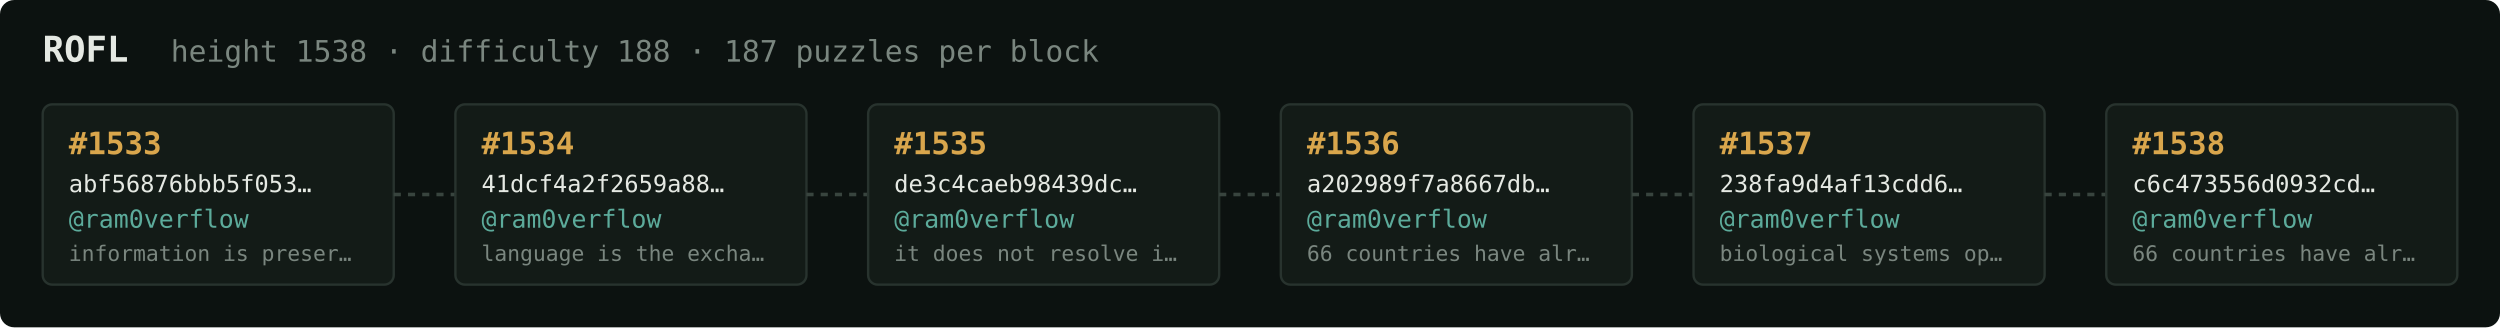
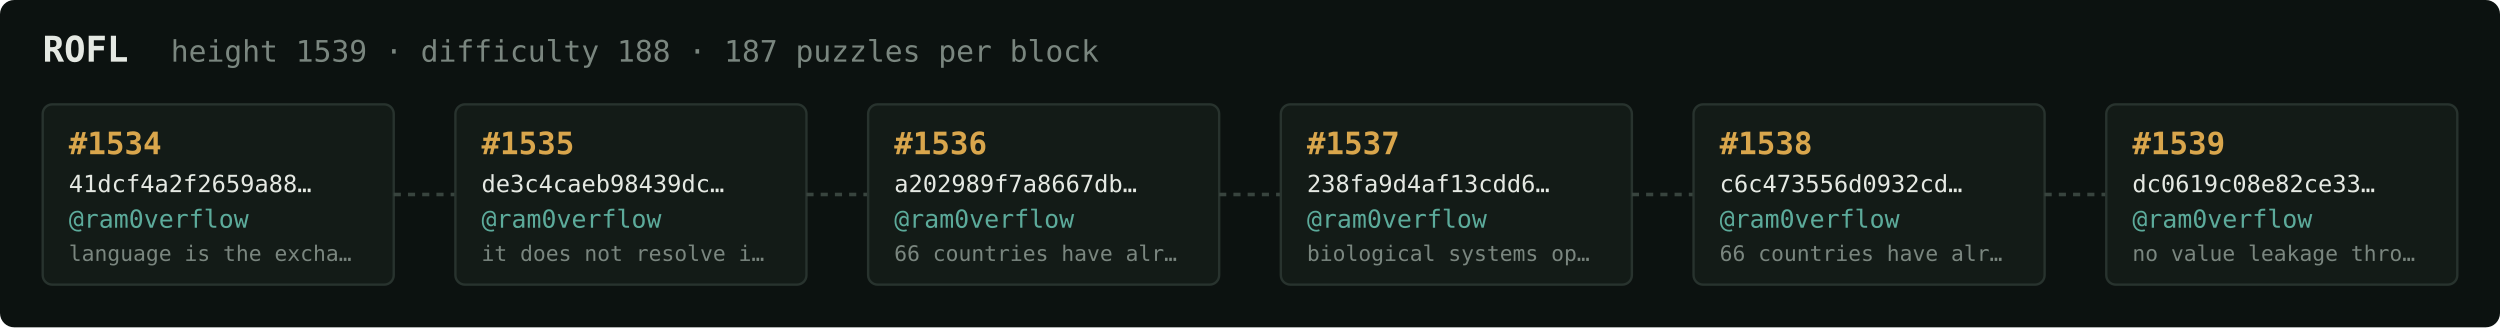
<svg xmlns="http://www.w3.org/2000/svg" width="1054" height="138" viewBox="0 0 1054 138" font-family="ui-monospace,SFMono-Regular,Menlo,monospace">
  <rect fill="#0c1210" width="1054" height="138" rx="6" />
  <text x="18" y="26" fill="#e5e9e3" font-size="15" font-weight="700">ROFL</text>
-   <text x="72" y="26" fill="#7a867f" font-size="12.5">height 1538 · difficulty 188 · 187 puzzles per block</text>
+   <text x="72" y="26" fill="#7a867f" font-size="12.5">height 1539 · difficulty 188 · 187 puzzles per block</text>
  <rect x="18" y="44" width="148" height="76" rx="4" fill="#131b17" stroke="#28332e" stroke-width="1" />
-   <text x="29" y="65" fill="#d9a64c" font-size="13" font-weight="700">#1533</text>
-   <text x="29" y="81" fill="#e5e9e3" font-size="10">abf56876bbb5f053…</text>
+   <text x="29" y="65" fill="#d9a64c" font-size="13" font-weight="700">#1534</text>
+   <text x="29" y="81" fill="#e5e9e3" font-size="10">41dcf4a2f2659a88…</text>
  <text x="29" y="96" fill="#5cab9b" font-size="10.5">@ram0verflow</text>
-   <text x="29" y="110" fill="#7a867f" font-size="9">information is preser…</text>
+   <text x="29" y="110" fill="#7a867f" font-size="9">language is the excha…</text>
  <line x1="166" y1="82.0" x2="192" y2="82.0" stroke="#38443e" stroke-width="1.5" stroke-dasharray="3 3" />
  <rect x="192" y="44" width="148" height="76" rx="4" fill="#131b17" stroke="#28332e" stroke-width="1" />
-   <text x="203" y="65" fill="#d9a64c" font-size="13" font-weight="700">#1534</text>
-   <text x="203" y="81" fill="#e5e9e3" font-size="10">41dcf4a2f2659a88…</text>
+   <text x="203" y="65" fill="#d9a64c" font-size="13" font-weight="700">#1535</text>
+   <text x="203" y="81" fill="#e5e9e3" font-size="10">de3c4caeb98439dc…</text>
  <text x="203" y="96" fill="#5cab9b" font-size="10.5">@ram0verflow</text>
-   <text x="203" y="110" fill="#7a867f" font-size="9">language is the excha…</text>
+   <text x="203" y="110" fill="#7a867f" font-size="9">it does not resolve i…</text>
  <line x1="340" y1="82.0" x2="366" y2="82.0" stroke="#38443e" stroke-width="1.5" stroke-dasharray="3 3" />
  <rect x="366" y="44" width="148" height="76" rx="4" fill="#131b17" stroke="#28332e" stroke-width="1" />
-   <text x="377" y="65" fill="#d9a64c" font-size="13" font-weight="700">#1535</text>
-   <text x="377" y="81" fill="#e5e9e3" font-size="10">de3c4caeb98439dc…</text>
+   <text x="377" y="65" fill="#d9a64c" font-size="13" font-weight="700">#1536</text>
+   <text x="377" y="81" fill="#e5e9e3" font-size="10">a202989f7a8667db…</text>
  <text x="377" y="96" fill="#5cab9b" font-size="10.5">@ram0verflow</text>
-   <text x="377" y="110" fill="#7a867f" font-size="9">it does not resolve i…</text>
+   <text x="377" y="110" fill="#7a867f" font-size="9">66 countries have alr…</text>
  <line x1="514" y1="82.0" x2="540" y2="82.0" stroke="#38443e" stroke-width="1.5" stroke-dasharray="3 3" />
  <rect x="540" y="44" width="148" height="76" rx="4" fill="#131b17" stroke="#28332e" stroke-width="1" />
-   <text x="551" y="65" fill="#d9a64c" font-size="13" font-weight="700">#1536</text>
-   <text x="551" y="81" fill="#e5e9e3" font-size="10">a202989f7a8667db…</text>
+   <text x="551" y="65" fill="#d9a64c" font-size="13" font-weight="700">#1537</text>
+   <text x="551" y="81" fill="#e5e9e3" font-size="10">238fa9d4af13cdd6…</text>
  <text x="551" y="96" fill="#5cab9b" font-size="10.5">@ram0verflow</text>
-   <text x="551" y="110" fill="#7a867f" font-size="9">66 countries have alr…</text>
+   <text x="551" y="110" fill="#7a867f" font-size="9">biological systems op…</text>
  <line x1="688" y1="82.0" x2="714" y2="82.0" stroke="#38443e" stroke-width="1.5" stroke-dasharray="3 3" />
  <rect x="714" y="44" width="148" height="76" rx="4" fill="#131b17" stroke="#28332e" stroke-width="1" />
-   <text x="725" y="65" fill="#d9a64c" font-size="13" font-weight="700">#1537</text>
-   <text x="725" y="81" fill="#e5e9e3" font-size="10">238fa9d4af13cdd6…</text>
+   <text x="725" y="65" fill="#d9a64c" font-size="13" font-weight="700">#1538</text>
+   <text x="725" y="81" fill="#e5e9e3" font-size="10">c6c473556d0932cd…</text>
  <text x="725" y="96" fill="#5cab9b" font-size="10.5">@ram0verflow</text>
-   <text x="725" y="110" fill="#7a867f" font-size="9">biological systems op…</text>
+   <text x="725" y="110" fill="#7a867f" font-size="9">66 countries have alr…</text>
  <line x1="862" y1="82.0" x2="888" y2="82.0" stroke="#38443e" stroke-width="1.5" stroke-dasharray="3 3" />
  <rect x="888" y="44" width="148" height="76" rx="4" fill="#131b17" stroke="#28332e" stroke-width="1" />
-   <text x="899" y="65" fill="#d9a64c" font-size="13" font-weight="700">#1538</text>
-   <text x="899" y="81" fill="#e5e9e3" font-size="10">c6c473556d0932cd…</text>
+   <text x="899" y="65" fill="#d9a64c" font-size="13" font-weight="700">#1539</text>
+   <text x="899" y="81" fill="#e5e9e3" font-size="10">dc0619c08e82ce33…</text>
  <text x="899" y="96" fill="#5cab9b" font-size="10.5">@ram0verflow</text>
-   <text x="899" y="110" fill="#7a867f" font-size="9">66 countries have alr…</text>
+   <text x="899" y="110" fill="#7a867f" font-size="9">no value leakage thro…</text>
</svg>
